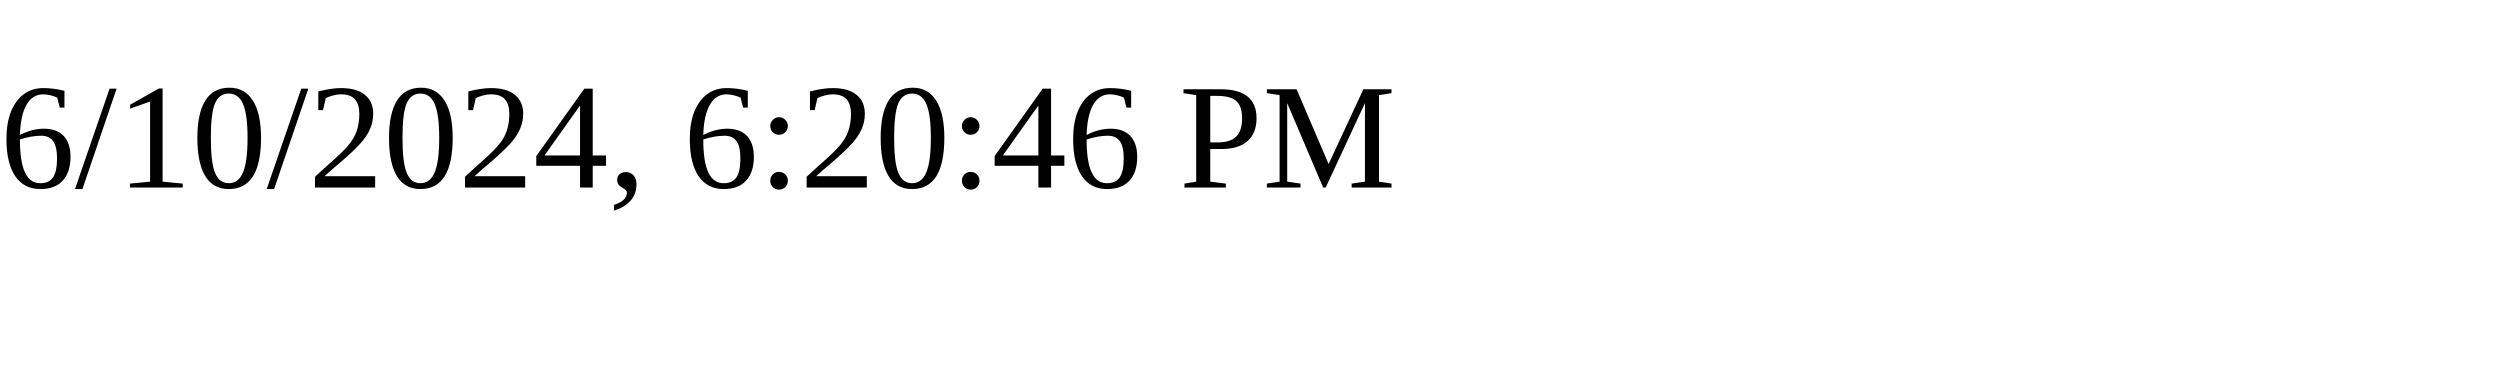
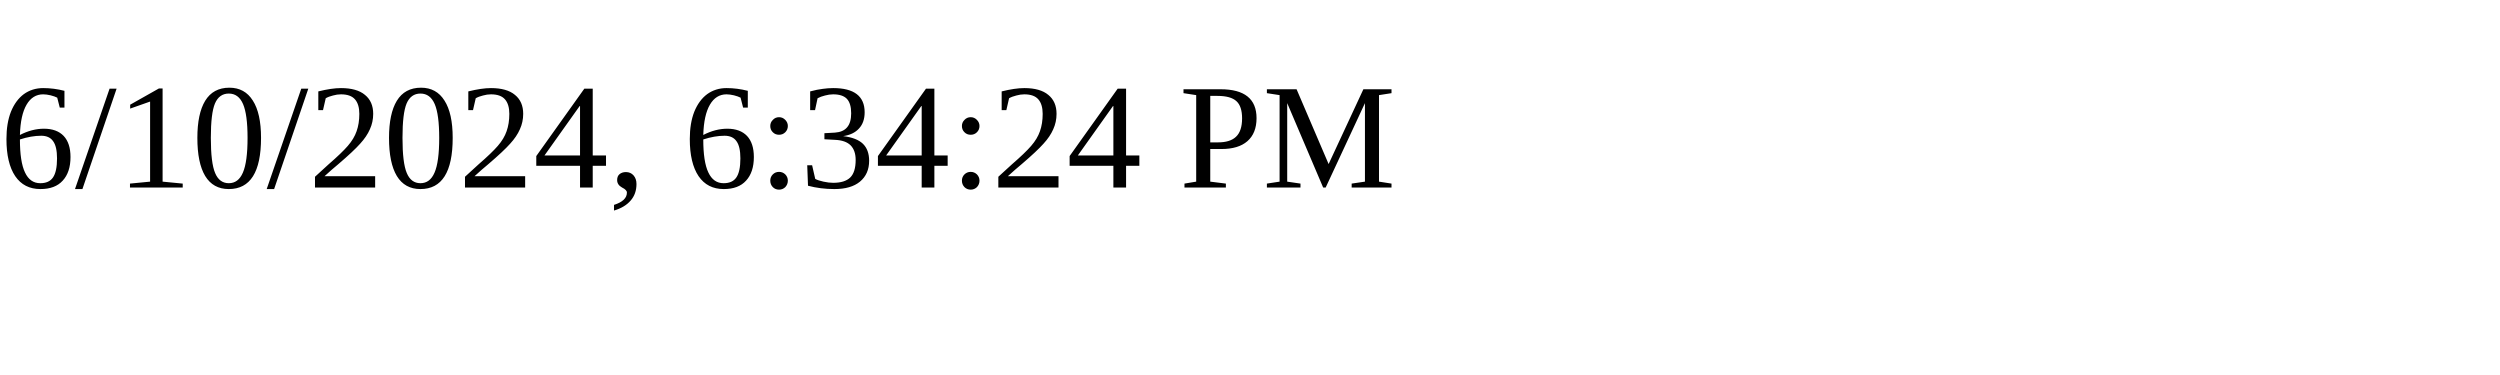
<svg xmlns="http://www.w3.org/2000/svg" height="30" width="200">
-   <text x="0" y="15">6/10/2024, 6:20:46 PM</text>
+   <text x="0" y="15">6/10/2024, 6:34:24 PM</text>
</svg>
